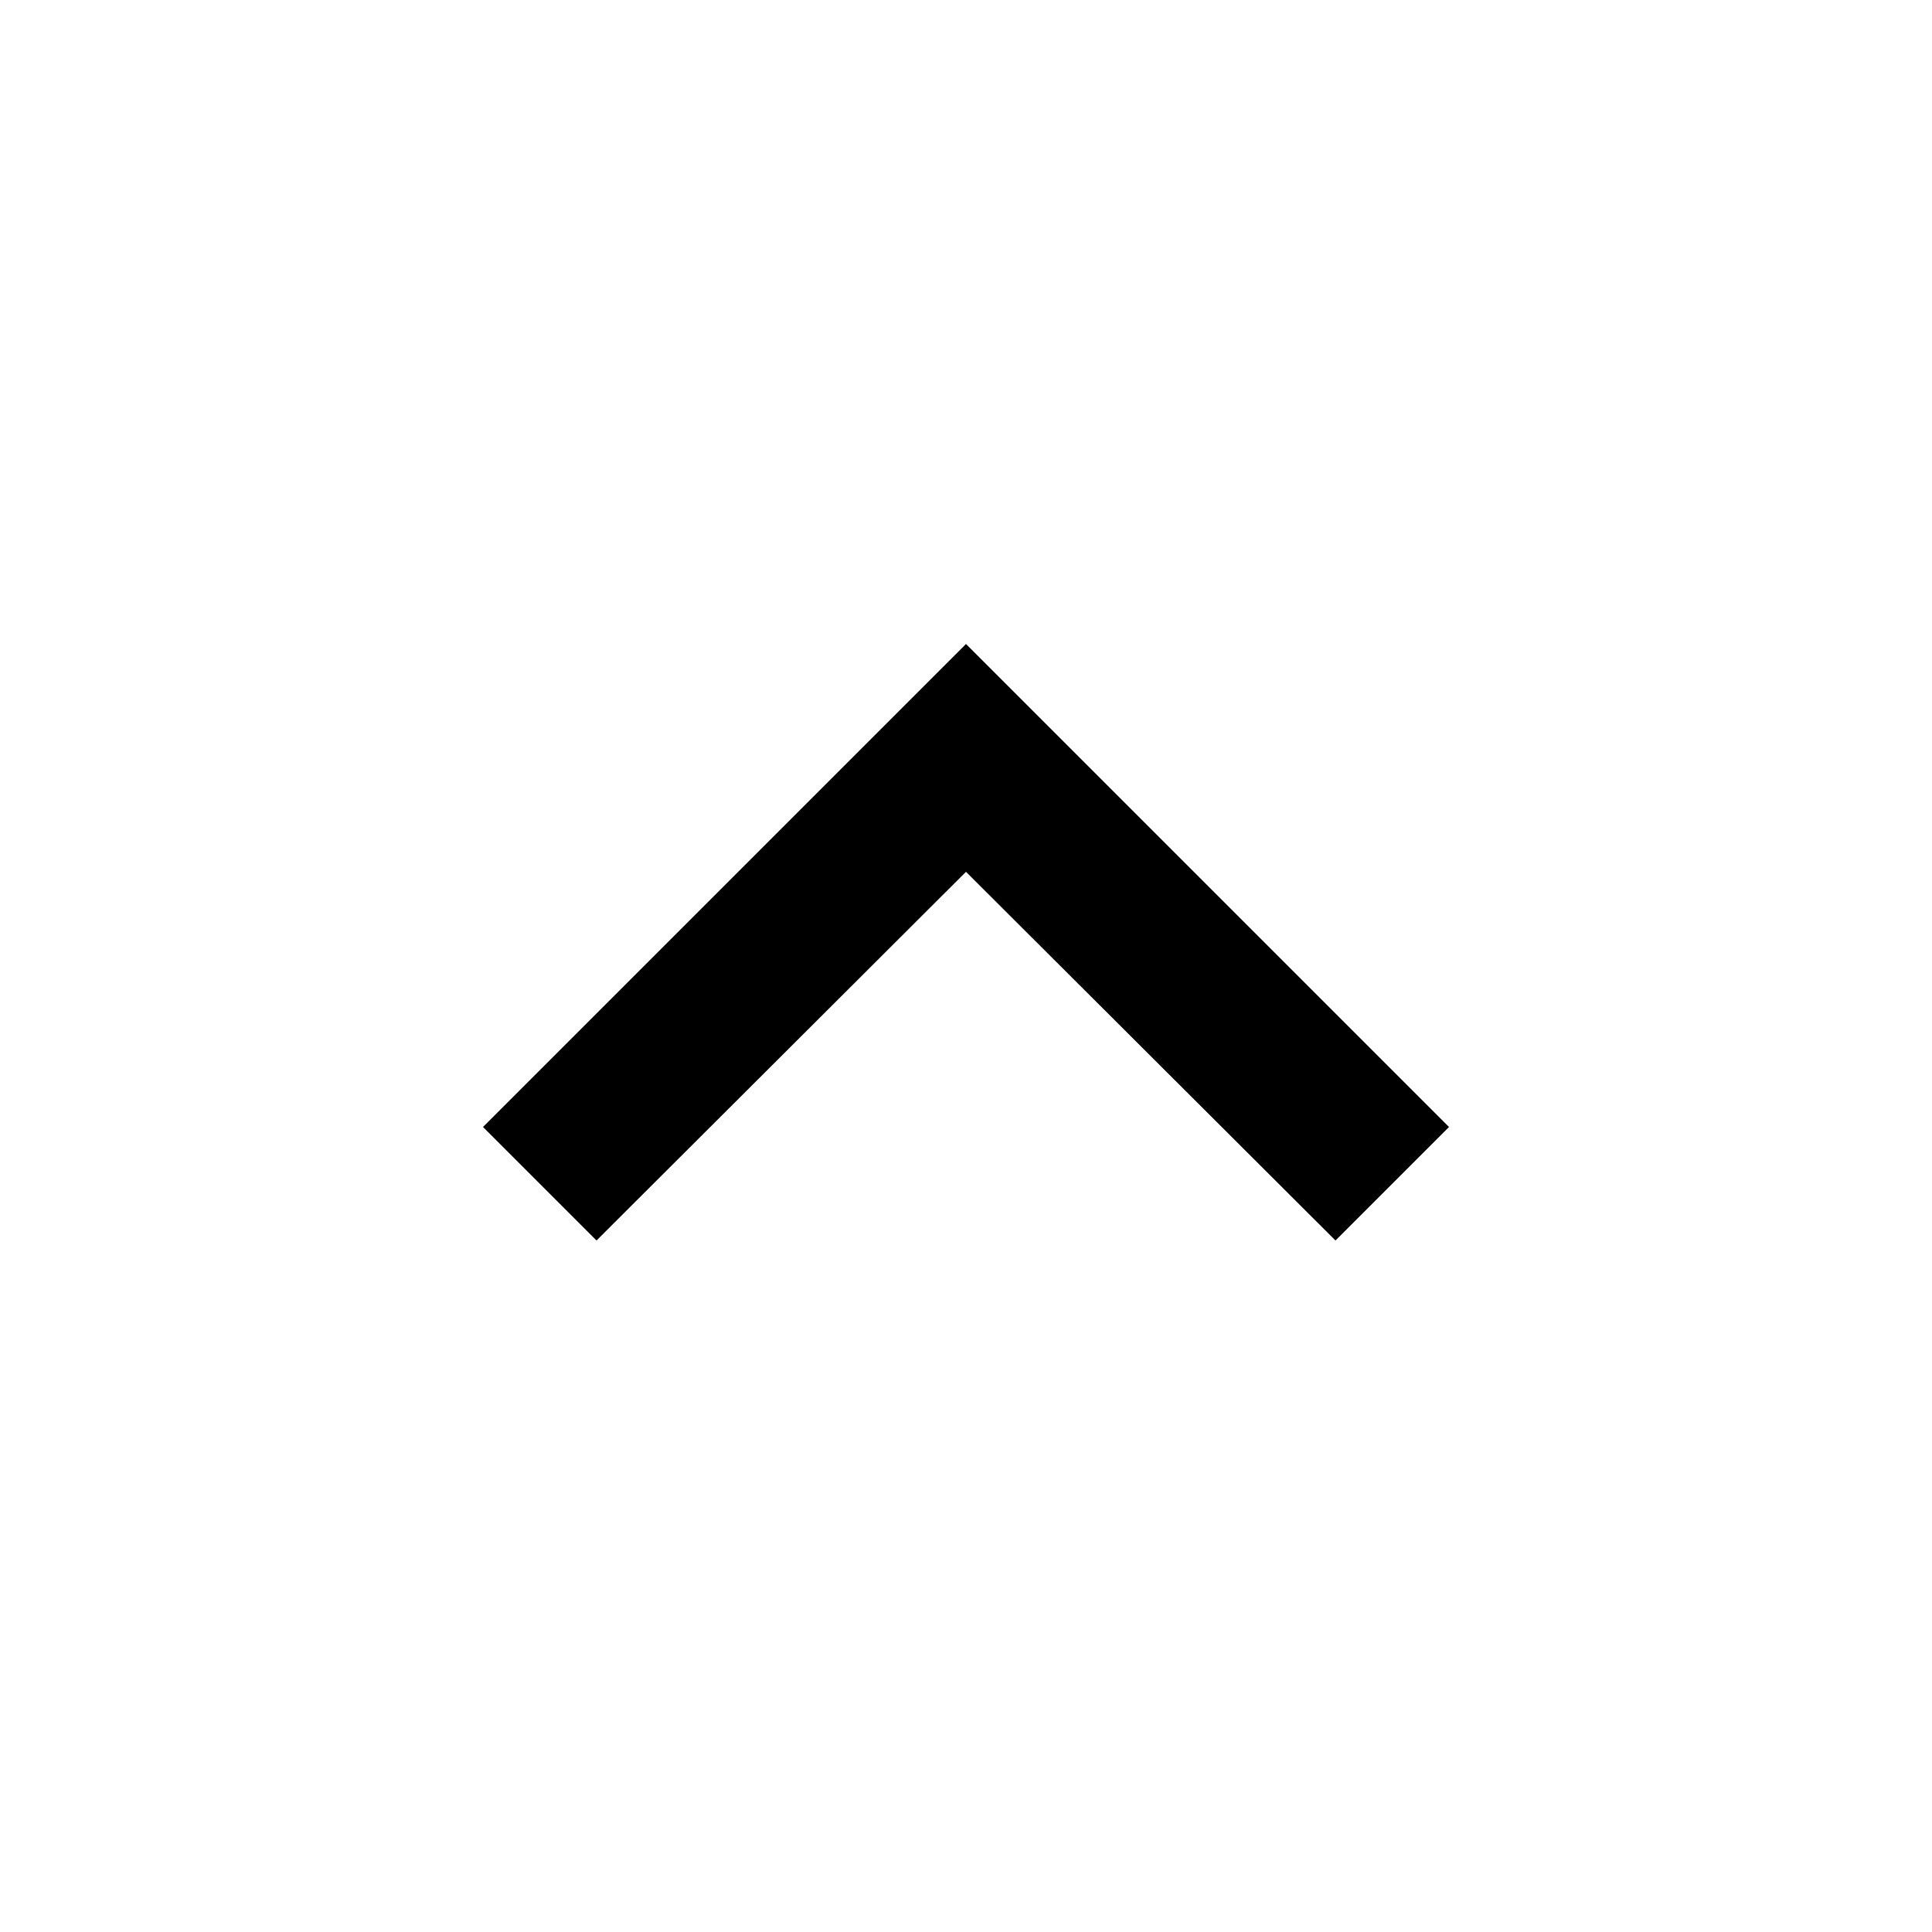
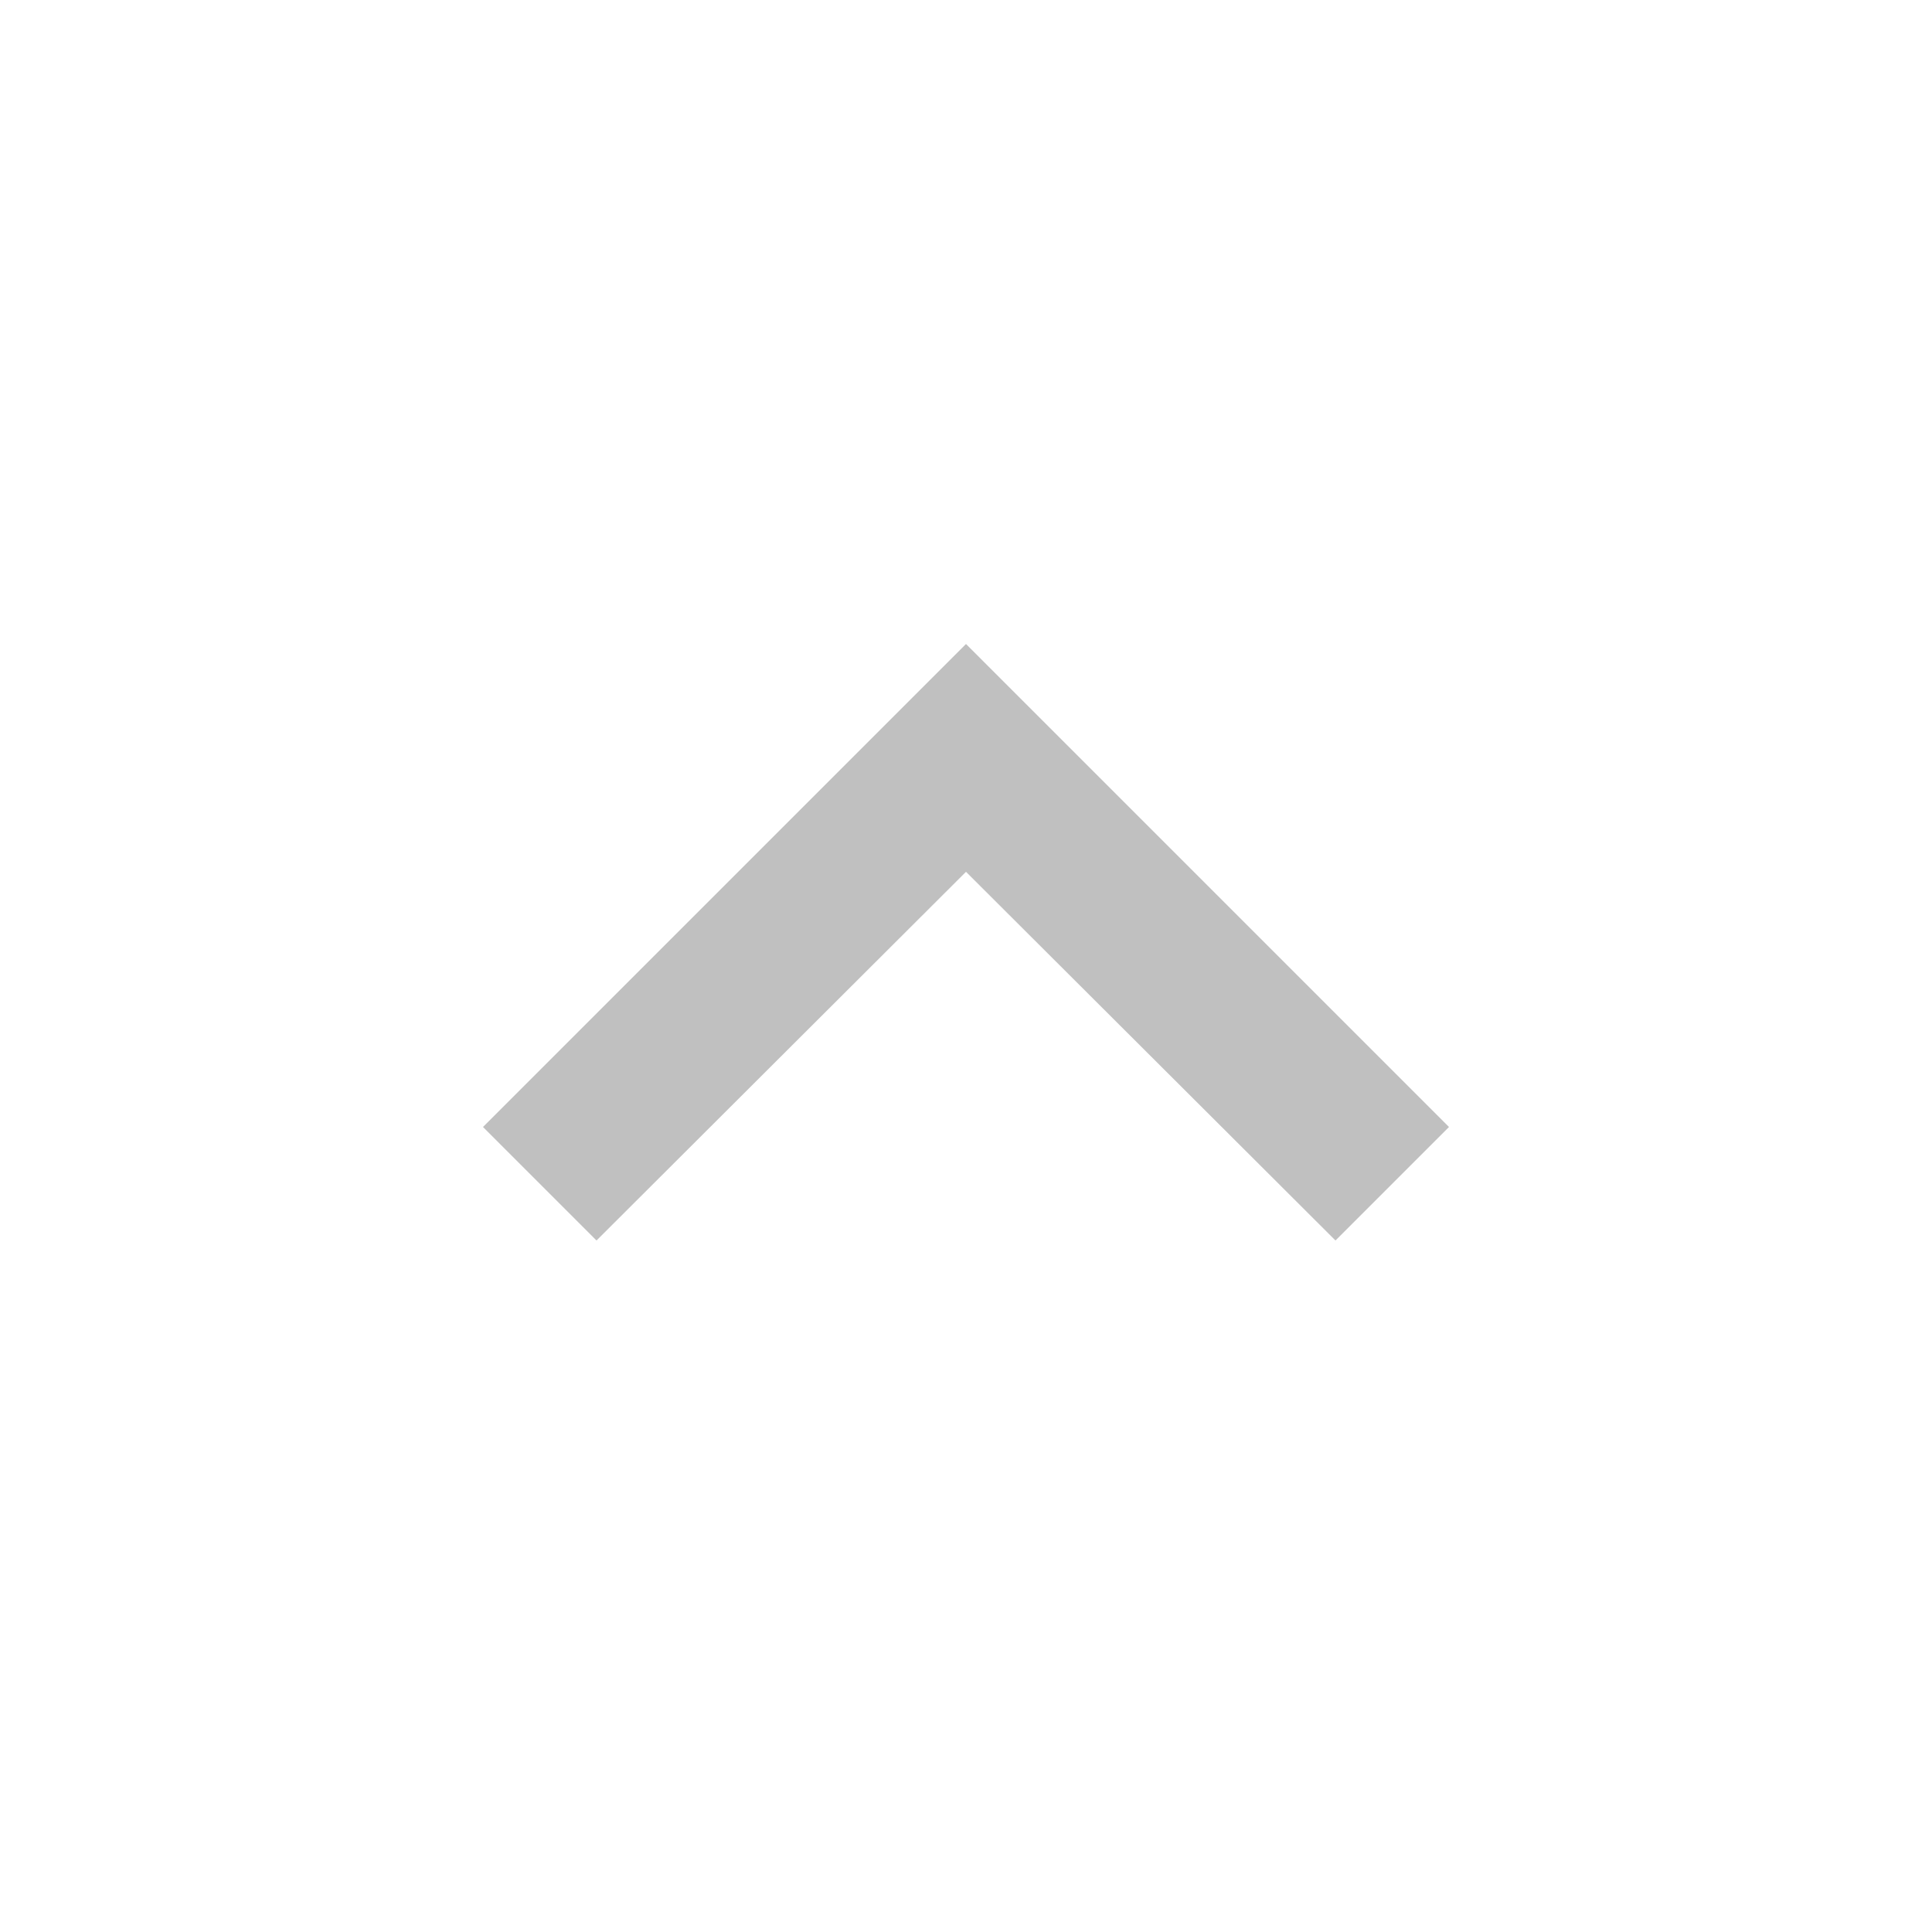
<svg xmlns="http://www.w3.org/2000/svg" viewBox="0 0 24 24" width="24" height="24">
-   <path fill="currentColor" d="M12 8l-6 6 1.41 1.41L12 10.83l4.59 4.58L18 14z" />
+   <path fill="#c0c0c0" d="M12 8l-6 6 1.41 1.41L12 10.83l4.59 4.58L18 14z" />
</svg>
